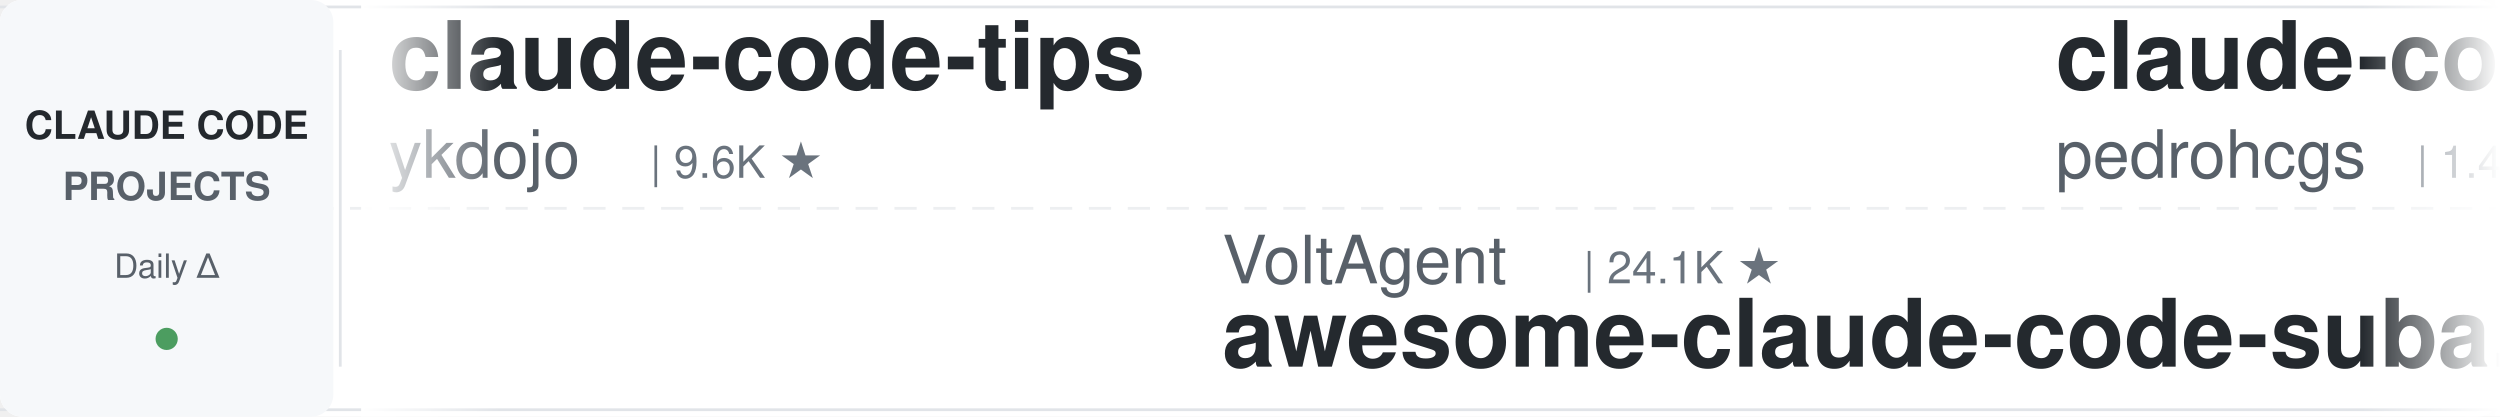
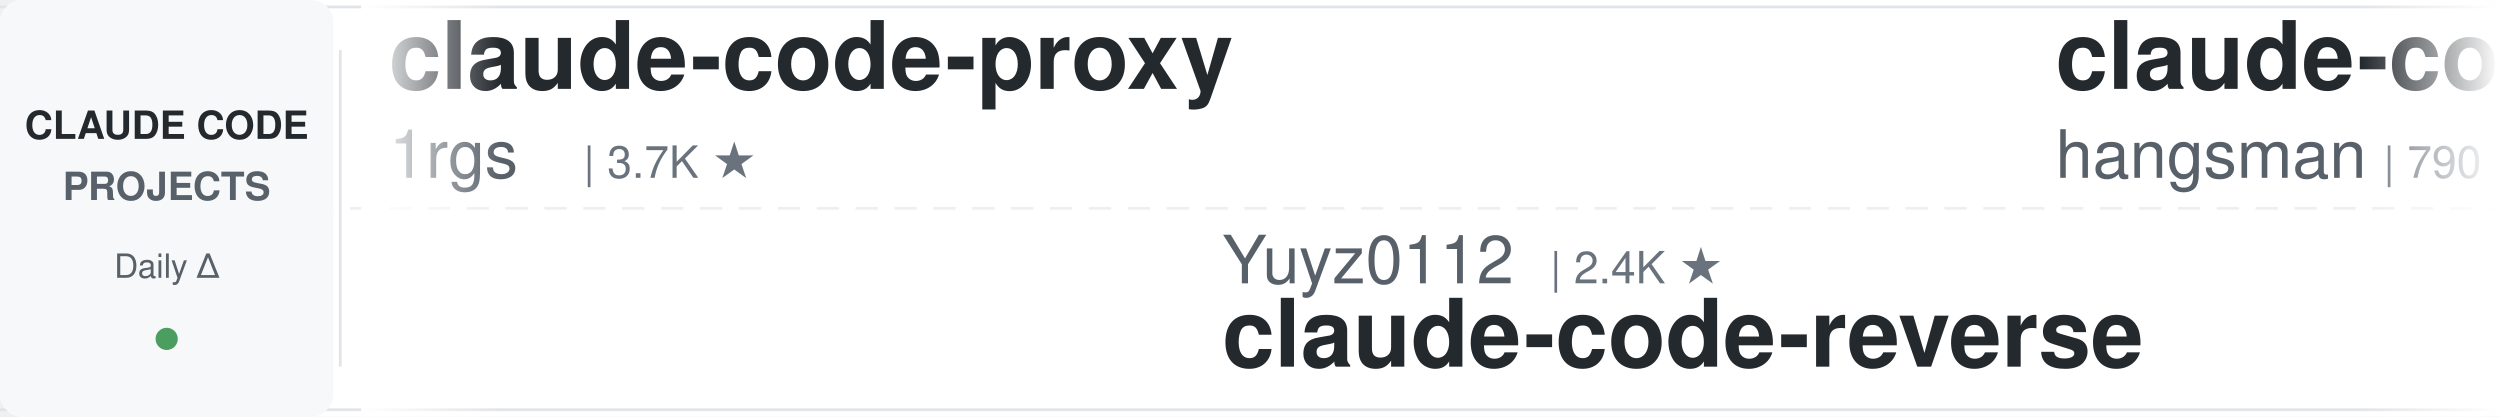
<svg xmlns="http://www.w3.org/2000/svg" width="900" height="150">
  <defs>
    <linearGradient id="leftFade" x1="0%" y1="0%" x2="100%" y2="0%">
      <stop offset="0%" style="stop-color:#ffffff;stop-opacity:1" />
      <stop offset="100%" style="stop-color:#ffffff;stop-opacity:0" />
    </linearGradient>
    <linearGradient id="rightFade" x1="0%" y1="0%" x2="100%" y2="0%">
      <stop offset="0%" style="stop-color:#ffffff;stop-opacity:0" />
      <stop offset="100%" style="stop-color:#ffffff;stop-opacity:1" />
    </linearGradient>
  </defs>
  <rect width="900" height="150" fill="#ffffff" rx="8" />
  <rect x="0" y="2" width="900" height="1" fill="#e1e4e8" />
  <rect x="0" y="147" width="900" height="1" fill="#e1e4e8" />
  <line x1="0" y1="75" x2="900" y2="75" stroke="#e1e4e8" stroke-width="1" stroke-dasharray="8 6" opacity="0.6" />
  <rect x="0" y="0" width="120" height="150" fill="#f6f8fa" rx="8" />
  <text x="60" y="50" font-family="-apple-system, BlinkMacSystemFont, 'Segoe UI', Helvetica, Arial, sans-serif" font-size="14" font-weight="600" fill="#24292e" text-anchor="middle">CLAUDE CODE</text>
  <text x="60" y="72" font-family="-apple-system, BlinkMacSystemFont, 'Segoe UI', Helvetica, Arial, sans-serif" font-size="14" font-weight="600" fill="#586069" text-anchor="middle">PROJECTS</text>
  <text x="60" y="100" font-family="-apple-system, BlinkMacSystemFont, 'Segoe UI', Helvetica, Arial, sans-serif" font-size="12" font-weight="500" fill="#586069" text-anchor="middle">Daily Δ</text>
  <circle cx="60" cy="122" r="4" fill="#22863a" opacity="0.8" />
  <rect x="122" y="18" width="1" height="114" fill="#e1e4e8" />
  <clipPath id="tickerClip">
    <rect x="130" y="0" width="770" height="150" />
  </clipPath>
  <g clip-path="url(#tickerClip)">
    <g id="tickerItems">
      <animateTransform attributeName="transform" attributeType="XML" type="translate" from="0 0" to="-3000 0" dur="54s" repeatCount="indefinite" />
      <g transform="translate(0, 0)">
-         <text x="140" y="32" font-family="-apple-system, BlinkMacSystemFont, 'Segoe UI', Helvetica, Arial, sans-serif" font-size="34" font-weight="600" fill="#24292e">claude-code-tips</text>
-         <text x="140" y="64" font-family="-apple-system, BlinkMacSystemFont, 'Segoe UI', Helvetica, Arial, sans-serif" font-size="24" font-weight="400" fill="#586069">ykdojo</text>
-         <text x="234" y="64" font-family="-apple-system, BlinkMacSystemFont, 'Segoe UI', Helvetica, Arial, sans-serif" font-size="16" font-weight="500" fill="#6a737d">| 9.6K ★</text>
+         <text x="140" y="32" font-family="-apple-system, BlinkMacSystemFont, 'Segoe UI', Helvetica, Arial, sans-serif" font-size="34" font-weight="600" fill="#24292e">claude-code-proxy</text>
+         <text x="140" y="64" font-family="-apple-system, BlinkMacSystemFont, 'Segoe UI', Helvetica, Arial, sans-serif" font-size="24" font-weight="400" fill="#586069">1rgs</text>
+         <text x="210" y="64" font-family="-apple-system, BlinkMacSystemFont, 'Segoe UI', Helvetica, Arial, sans-serif" font-size="16" font-weight="500" fill="#6a737d">| 3.7K ★</text>
      </g>
      <g transform="translate(300, 0)">
-         <text x="140" y="102" font-family="-apple-system, BlinkMacSystemFont, 'Segoe UI', Helvetica, Arial, sans-serif" font-size="24" font-weight="400" fill="#586069">VoltAgent</text>
-         <text x="270" y="102" font-family="-apple-system, BlinkMacSystemFont, 'Segoe UI', Helvetica, Arial, sans-serif" font-size="16" font-weight="500" fill="#6a737d">| 24.1K ★</text>
-         <text x="140" y="132" font-family="-apple-system, BlinkMacSystemFont, 'Segoe UI', Helvetica, Arial, sans-serif" font-size="34" font-weight="600" fill="#24292e">awesome-claude-code-suba...</text>
+         <text x="140" y="102" font-family="-apple-system, BlinkMacSystemFont, 'Segoe UI', Helvetica, Arial, sans-serif" font-size="24" font-weight="400" fill="#586069">Yuyz0112</text>
+         <text x="258" y="102" font-family="-apple-system, BlinkMacSystemFont, 'Segoe UI', Helvetica, Arial, sans-serif" font-size="16" font-weight="500" fill="#6a737d">| 2.4K ★</text>
+         <text x="140" y="132" font-family="-apple-system, BlinkMacSystemFont, 'Segoe UI', Helvetica, Arial, sans-serif" font-size="34" font-weight="600" fill="#24292e">claude-code-reverse</text>
      </g>
      <g transform="translate(600, 0)">
-         <text x="140" y="32" font-family="-apple-system, BlinkMacSystemFont, 'Segoe UI', Helvetica, Arial, sans-serif" font-size="34" font-weight="600" fill="#24292e">claude-code-my-workflow</text>
-         <text x="140" y="64" font-family="-apple-system, BlinkMacSystemFont, 'Segoe UI', Helvetica, Arial, sans-serif" font-size="24" font-weight="400" fill="#586069">pedrohcgs</text>
-         <text x="270" y="64" font-family="-apple-system, BlinkMacSystemFont, 'Segoe UI', Helvetica, Arial, sans-serif" font-size="16" font-weight="500" fill="#6a737d">| 1.4K ★</text>
+         <text x="140" y="32" font-family="-apple-system, BlinkMacSystemFont, 'Segoe UI', Helvetica, Arial, sans-serif" font-size="34" font-weight="600" fill="#24292e">claude-code-source</text>
+         <text x="140" y="64" font-family="-apple-system, BlinkMacSystemFont, 'Segoe UI', Helvetica, Arial, sans-serif" font-size="24" font-weight="400" fill="#586069">hangsman</text>
+         <text x="258" y="64" font-family="-apple-system, BlinkMacSystemFont, 'Segoe UI', Helvetica, Arial, sans-serif" font-size="16" font-weight="500" fill="#6a737d">| 790 ★</text>
      </g>
      <g transform="translate(900, 0)">
-         <text x="140" y="102" font-family="-apple-system, BlinkMacSystemFont, 'Segoe UI', Helvetica, Arial, sans-serif" font-size="24" font-weight="400" fill="#586069">diet103</text>
-         <text x="246" y="102" font-family="-apple-system, BlinkMacSystemFont, 'Segoe UI', Helvetica, Arial, sans-serif" font-size="16" font-weight="500" fill="#6a737d">| 10.0K ★</text>
-         <text x="140" y="132" font-family="-apple-system, BlinkMacSystemFont, 'Segoe UI', Helvetica, Arial, sans-serif" font-size="34" font-weight="600" fill="#24292e">claude-code-infrastructu...</text>
+         <text x="140" y="102" font-family="-apple-system, BlinkMacSystemFont, 'Segoe UI', Helvetica, Arial, sans-serif" font-size="24" font-weight="400" fill="#586069">Njengah</text>
+         <text x="246" y="102" font-family="-apple-system, BlinkMacSystemFont, 'Segoe UI', Helvetica, Arial, sans-serif" font-size="16" font-weight="500" fill="#6a737d">| 1.9K ★</text>
+         <text x="140" y="132" font-family="-apple-system, BlinkMacSystemFont, 'Segoe UI', Helvetica, Arial, sans-serif" font-size="34" font-weight="600" fill="#24292e">claude-code-cheat-sheet</text>
      </g>
      <g transform="translate(1200, 0)">
-         <text x="140" y="32" font-family="-apple-system, BlinkMacSystemFont, 'Segoe UI', Helvetica, Arial, sans-serif" font-size="34" font-weight="600" fill="#24292e">claude-code-workflows</text>
-         <text x="140" y="64" font-family="-apple-system, BlinkMacSystemFont, 'Segoe UI', Helvetica, Arial, sans-serif" font-size="24" font-weight="400" fill="#586069">OneRedOak</text>
-         <text x="270" y="64" font-family="-apple-system, BlinkMacSystemFont, 'Segoe UI', Helvetica, Arial, sans-serif" font-size="16" font-weight="500" fill="#6a737d">| 3.9K ★</text>
+         <text x="140" y="32" font-family="-apple-system, BlinkMacSystemFont, 'Segoe UI', Helvetica, Arial, sans-serif" font-size="34" font-weight="600" fill="#24292e">edmunds-claude-code</text>
+         <text x="140" y="64" font-family="-apple-system, BlinkMacSystemFont, 'Segoe UI', Helvetica, Arial, sans-serif" font-size="24" font-weight="400" fill="#586069">edmund-io</text>
+         <text x="270" y="64" font-family="-apple-system, BlinkMacSystemFont, 'Segoe UI', Helvetica, Arial, sans-serif" font-size="16" font-weight="500" fill="#6a737d">| 1.5K ★</text>
      </g>
      <g transform="translate(1500, 0)">
-         <text x="140" y="102" font-family="-apple-system, BlinkMacSystemFont, 'Segoe UI', Helvetica, Arial, sans-serif" font-size="24" font-weight="400" fill="#586069">anthropics</text>
-         <text x="282" y="102" font-family="-apple-system, BlinkMacSystemFont, 'Segoe UI', Helvetica, Arial, sans-serif" font-size="16" font-weight="500" fill="#6a737d">| 939 ★</text>
-         <text x="140" y="132" font-family="-apple-system, BlinkMacSystemFont, 'Segoe UI', Helvetica, Arial, sans-serif" font-size="34" font-weight="600" fill="#24292e">claude-code-base-action</text>
-       </g>
-       <g transform="translate(1800, 0)">
-         <text x="140" y="32" font-family="-apple-system, BlinkMacSystemFont, 'Segoe UI', Helvetica, Arial, sans-serif" font-size="34" font-weight="600" fill="#24292e">sc-claude-code-files</text>
-         <text x="140" y="64" font-family="-apple-system, BlinkMacSystemFont, 'Segoe UI', Helvetica, Arial, sans-serif" font-size="24" font-weight="400" fill="#586069">https-deeplearning-ai</text>
-         <text x="414" y="64" font-family="-apple-system, BlinkMacSystemFont, 'Segoe UI', Helvetica, Arial, sans-serif" font-size="16" font-weight="500" fill="#6a737d">| 538 ★</text>
-       </g>
-       <g transform="translate(2100, 0)">
-         <text x="140" y="102" font-family="-apple-system, BlinkMacSystemFont, 'Segoe UI', Helvetica, Arial, sans-serif" font-size="24" font-weight="400" fill="#586069">fuergaosi233</text>
-         <text x="306" y="102" font-family="-apple-system, BlinkMacSystemFont, 'Segoe UI', Helvetica, Arial, sans-serif" font-size="16" font-weight="500" fill="#6a737d">| 2.8K ★</text>
-         <text x="140" y="132" font-family="-apple-system, BlinkMacSystemFont, 'Segoe UI', Helvetica, Arial, sans-serif" font-size="34" font-weight="600" fill="#24292e">claude-code-proxy</text>
-       </g>
-       <g transform="translate(2400, 0)">
-         <text x="140" y="32" font-family="-apple-system, BlinkMacSystemFont, 'Segoe UI', Helvetica, Arial, sans-serif" font-size="34" font-weight="600" fill="#24292e">learn-claude-code</text>
-         <text x="140" y="64" font-family="-apple-system, BlinkMacSystemFont, 'Segoe UI', Helvetica, Arial, sans-serif" font-size="24" font-weight="400" fill="#586069">shareAI-lab</text>
-         <text x="294" y="64" font-family="-apple-system, BlinkMacSystemFont, 'Segoe UI', Helvetica, Arial, sans-serif" font-size="16" font-weight="500" fill="#6a737d">| 73.5K ★</text>
-       </g>
-       <g transform="translate(2700, 0)">
        <text x="140" y="102" font-family="-apple-system, BlinkMacSystemFont, 'Segoe UI', Helvetica, Arial, sans-serif" font-size="24" font-weight="400" fill="#586069">digitalsamba</text>
        <text x="306" y="102" font-family="-apple-system, BlinkMacSystemFont, 'Segoe UI', Helvetica, Arial, sans-serif" font-size="16" font-weight="500" fill="#6a737d">| 1.9K ★</text>
        <text x="140" y="132" font-family="-apple-system, BlinkMacSystemFont, 'Segoe UI', Helvetica, Arial, sans-serif" font-size="34" font-weight="600" fill="#24292e">claude-code-video-toolki...</text>
      </g>
+       <g transform="translate(1800, 0)">
+         <text x="140" y="32" font-family="-apple-system, BlinkMacSystemFont, 'Segoe UI', Helvetica, Arial, sans-serif" font-size="34" font-weight="600" fill="#24292e">claude-code-tudou</text>
+         <text x="140" y="64" font-family="-apple-system, BlinkMacSystemFont, 'Segoe UI', Helvetica, Arial, sans-serif" font-size="24" font-weight="400" fill="#586069">AICoderTudou</text>
+         <text x="306" y="64" font-family="-apple-system, BlinkMacSystemFont, 'Segoe UI', Helvetica, Arial, sans-serif" font-size="16" font-weight="500" fill="#6a737d">| 497 ★</text>
+       </g>
+       <g transform="translate(2100, 0)">
+         <text x="140" y="102" font-family="-apple-system, BlinkMacSystemFont, 'Segoe UI', Helvetica, Arial, sans-serif" font-size="24" font-weight="400" fill="#586069">https-deeplearning-ai</text>
+         <text x="414" y="102" font-family="-apple-system, BlinkMacSystemFont, 'Segoe UI', Helvetica, Arial, sans-serif" font-size="16" font-weight="500" fill="#6a737d">| 538 ★</text>
+         <text x="140" y="132" font-family="-apple-system, BlinkMacSystemFont, 'Segoe UI', Helvetica, Arial, sans-serif" font-size="34" font-weight="600" fill="#24292e">sc-claude-code-files</text>
+       </g>
+       <g transform="translate(2400, 0)">
+         <text x="140" y="32" font-family="-apple-system, BlinkMacSystemFont, 'Segoe UI', Helvetica, Arial, sans-serif" font-size="34" font-weight="600" fill="#24292e">claude-code-source</text>
+         <text x="140" y="64" font-family="-apple-system, BlinkMacSystemFont, 'Segoe UI', Helvetica, Arial, sans-serif" font-size="24" font-weight="400" fill="#586069">AprilNEA</text>
+         <text x="258" y="64" font-family="-apple-system, BlinkMacSystemFont, 'Segoe UI', Helvetica, Arial, sans-serif" font-size="16" font-weight="500" fill="#6a737d">| 393 ★</text>
+       </g>
+       <g transform="translate(2700, 0)">
+         <text x="140" y="102" font-family="-apple-system, BlinkMacSystemFont, 'Segoe UI', Helvetica, Arial, sans-serif" font-size="24" font-weight="400" fill="#586069">Cranot</text>
+         <text x="234" y="102" font-family="-apple-system, BlinkMacSystemFont, 'Segoe UI', Helvetica, Arial, sans-serif" font-size="16" font-weight="500" fill="#6a737d">| 2.9K ★</text>
+         <text x="140" y="132" font-family="-apple-system, BlinkMacSystemFont, 'Segoe UI', Helvetica, Arial, sans-serif" font-size="34" font-weight="600" fill="#24292e">claude-code-guide</text>
+       </g>
      <g transform="translate(3000, 0)">
-         <text x="140" y="32" font-family="-apple-system, BlinkMacSystemFont, 'Segoe UI', Helvetica, Arial, sans-serif" font-size="34" font-weight="600" fill="#24292e">claude-code-tips</text>
-         <text x="140" y="64" font-family="-apple-system, BlinkMacSystemFont, 'Segoe UI', Helvetica, Arial, sans-serif" font-size="24" font-weight="400" fill="#586069">ykdojo</text>
-         <text x="234" y="64" font-family="-apple-system, BlinkMacSystemFont, 'Segoe UI', Helvetica, Arial, sans-serif" font-size="16" font-weight="500" fill="#6a737d">| 9.6K ★</text>
+         <text x="140" y="32" font-family="-apple-system, BlinkMacSystemFont, 'Segoe UI', Helvetica, Arial, sans-serif" font-size="34" font-weight="600" fill="#24292e">claude-code-proxy</text>
+         <text x="140" y="64" font-family="-apple-system, BlinkMacSystemFont, 'Segoe UI', Helvetica, Arial, sans-serif" font-size="24" font-weight="400" fill="#586069">1rgs</text>
+         <text x="210" y="64" font-family="-apple-system, BlinkMacSystemFont, 'Segoe UI', Helvetica, Arial, sans-serif" font-size="16" font-weight="500" fill="#6a737d">| 3.7K ★</text>
      </g>
      <g transform="translate(3300, 0)">
-         <text x="140" y="102" font-family="-apple-system, BlinkMacSystemFont, 'Segoe UI', Helvetica, Arial, sans-serif" font-size="24" font-weight="400" fill="#586069">VoltAgent</text>
-         <text x="270" y="102" font-family="-apple-system, BlinkMacSystemFont, 'Segoe UI', Helvetica, Arial, sans-serif" font-size="16" font-weight="500" fill="#6a737d">| 24.1K ★</text>
-         <text x="140" y="132" font-family="-apple-system, BlinkMacSystemFont, 'Segoe UI', Helvetica, Arial, sans-serif" font-size="34" font-weight="600" fill="#24292e">awesome-claude-code-suba...</text>
+         <text x="140" y="102" font-family="-apple-system, BlinkMacSystemFont, 'Segoe UI', Helvetica, Arial, sans-serif" font-size="24" font-weight="400" fill="#586069">Yuyz0112</text>
+         <text x="258" y="102" font-family="-apple-system, BlinkMacSystemFont, 'Segoe UI', Helvetica, Arial, sans-serif" font-size="16" font-weight="500" fill="#6a737d">| 2.4K ★</text>
+         <text x="140" y="132" font-family="-apple-system, BlinkMacSystemFont, 'Segoe UI', Helvetica, Arial, sans-serif" font-size="34" font-weight="600" fill="#24292e">claude-code-reverse</text>
      </g>
      <g transform="translate(3600, 0)">
-         <text x="140" y="32" font-family="-apple-system, BlinkMacSystemFont, 'Segoe UI', Helvetica, Arial, sans-serif" font-size="34" font-weight="600" fill="#24292e">claude-code-my-workflow</text>
-         <text x="140" y="64" font-family="-apple-system, BlinkMacSystemFont, 'Segoe UI', Helvetica, Arial, sans-serif" font-size="24" font-weight="400" fill="#586069">pedrohcgs</text>
-         <text x="270" y="64" font-family="-apple-system, BlinkMacSystemFont, 'Segoe UI', Helvetica, Arial, sans-serif" font-size="16" font-weight="500" fill="#6a737d">| 1.4K ★</text>
+         <text x="140" y="32" font-family="-apple-system, BlinkMacSystemFont, 'Segoe UI', Helvetica, Arial, sans-serif" font-size="34" font-weight="600" fill="#24292e">claude-code-source</text>
+         <text x="140" y="64" font-family="-apple-system, BlinkMacSystemFont, 'Segoe UI', Helvetica, Arial, sans-serif" font-size="24" font-weight="400" fill="#586069">hangsman</text>
+         <text x="258" y="64" font-family="-apple-system, BlinkMacSystemFont, 'Segoe UI', Helvetica, Arial, sans-serif" font-size="16" font-weight="500" fill="#6a737d">| 790 ★</text>
      </g>
      <g transform="translate(3900, 0)">
-         <text x="140" y="102" font-family="-apple-system, BlinkMacSystemFont, 'Segoe UI', Helvetica, Arial, sans-serif" font-size="24" font-weight="400" fill="#586069">diet103</text>
-         <text x="246" y="102" font-family="-apple-system, BlinkMacSystemFont, 'Segoe UI', Helvetica, Arial, sans-serif" font-size="16" font-weight="500" fill="#6a737d">| 10.0K ★</text>
-         <text x="140" y="132" font-family="-apple-system, BlinkMacSystemFont, 'Segoe UI', Helvetica, Arial, sans-serif" font-size="34" font-weight="600" fill="#24292e">claude-code-infrastructu...</text>
+         <text x="140" y="102" font-family="-apple-system, BlinkMacSystemFont, 'Segoe UI', Helvetica, Arial, sans-serif" font-size="24" font-weight="400" fill="#586069">Njengah</text>
+         <text x="246" y="102" font-family="-apple-system, BlinkMacSystemFont, 'Segoe UI', Helvetica, Arial, sans-serif" font-size="16" font-weight="500" fill="#6a737d">| 1.9K ★</text>
+         <text x="140" y="132" font-family="-apple-system, BlinkMacSystemFont, 'Segoe UI', Helvetica, Arial, sans-serif" font-size="34" font-weight="600" fill="#24292e">claude-code-cheat-sheet</text>
      </g>
    </g>
  </g>
  <rect x="130" y="0" width="50" height="150" fill="url(#leftFade)" />
  <rect x="850" y="0" width="50" height="150" fill="url(#rightFade)" />
</svg>
